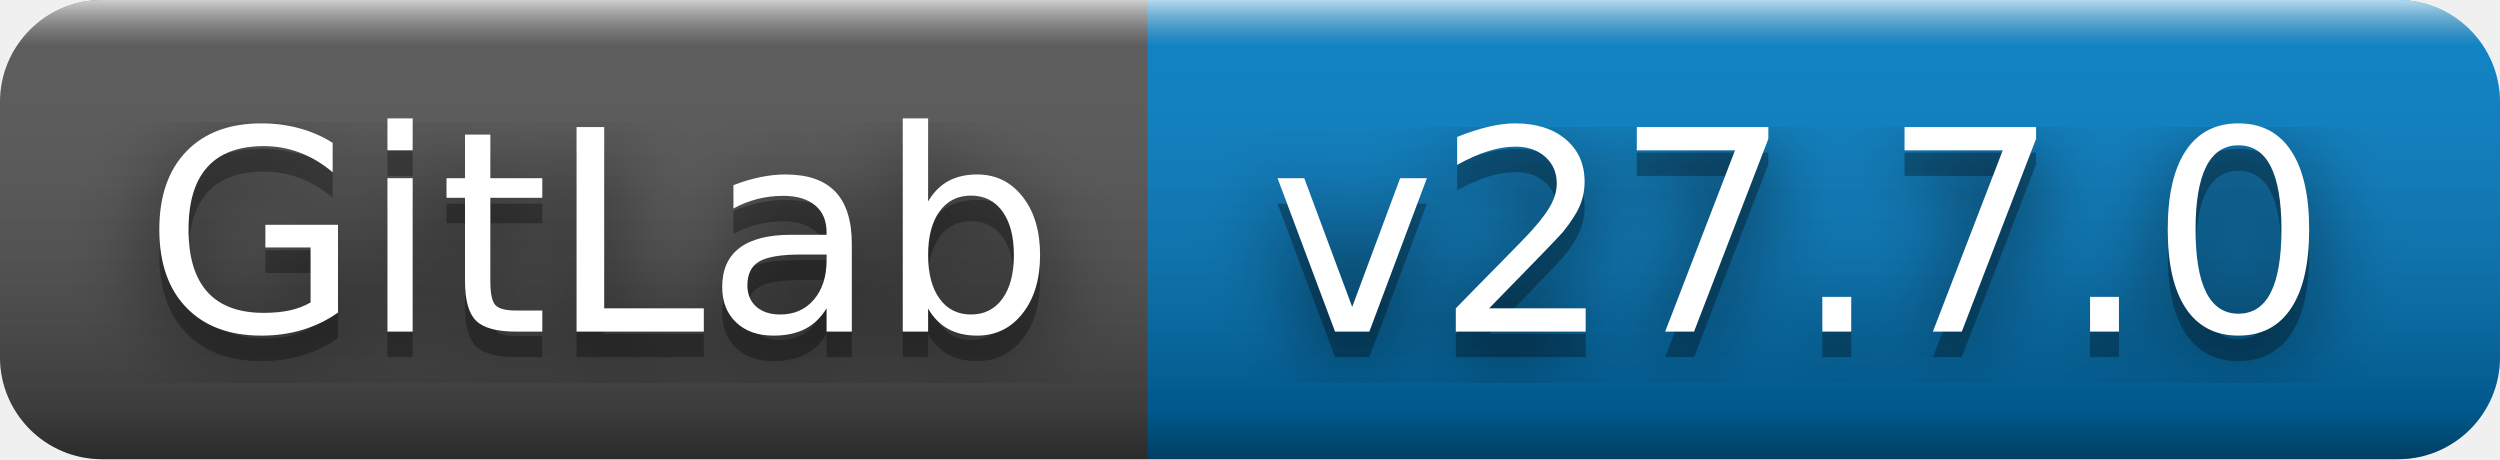
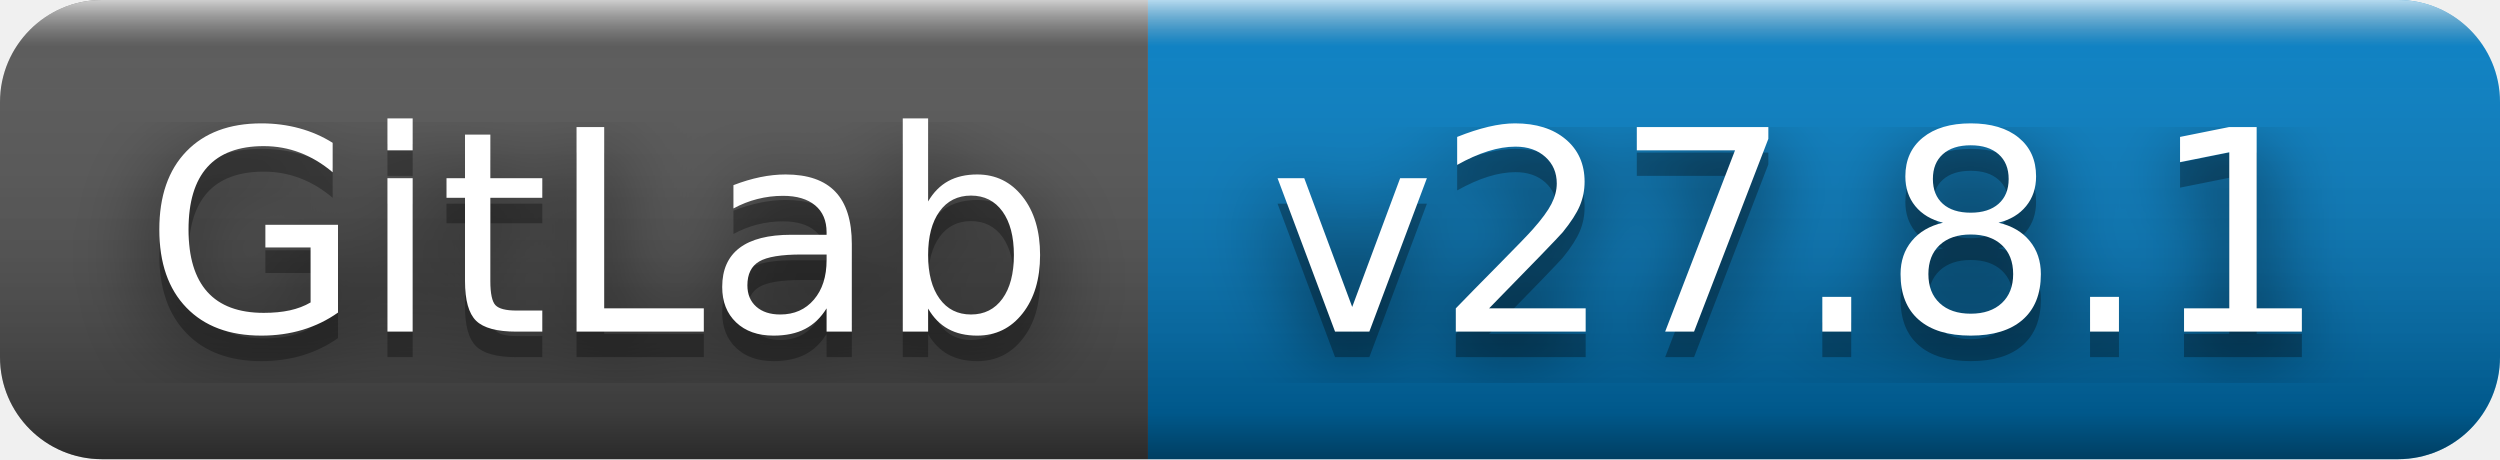
- <svg xmlns="http://www.w3.org/2000/svg" width="98" height="18" role="img" aria-label="GitLab: v27.7.0">
+ <svg xmlns="http://www.w3.org/2000/svg" width="98" height="18" role="img" aria-label="GitLab: v27.8.1">
  <filter id="blur">
    <feGaussianBlur stdDeviation="16" />
  </filter>
  <linearGradient id="s" x2="0" y2="100%">
    <stop offset="0" stop-color="#fff" stop-opacity=".7" />
    <stop offset=".1" stop-color="#aaa" stop-opacity=".1" />
    <stop offset=".9" stop-color="#000" stop-opacity=".3" />
    <stop offset="1" stop-color="#000" stop-opacity=".5" />
  </linearGradient>
  <clipPath id="r">
    <rect width="98" height="18" rx="4" />
  </clipPath>
  <g clip-path="url(#r)">
    <rect width="45" height="18" fill="#555" />
    <rect x="45" width="53" height="18" fill="#007ec6" />
    <rect width="98" height="18" fill="url(#s)" />
  </g>
  <g fill="#fff" text-anchor="middle" font-family="Verdana,Geneva,DejaVu Sans,sans-serif" text-rendering="geometricPrecision" font-size="110">
    <g transform="scale(.1)">
      <g aria-hidden="true" fill="#010101">
        <text x="235" y="140" fill-opacity=".8" filter="url(#blur)" textLength="350">GitLab</text>
        <text x="235" y="140" fill-opacity=".3" textLength="350">GitLab</text>
      </g>
      <text x="235" y="130" textLength="350">GitLab</text>
    </g>
    <g transform="scale(.1)">
      <g aria-hidden="true" fill="#010101">
-         <text x="705" y="140" fill-opacity=".8" filter="url(#blur)" textLength="430">v27.7.0</text>
-         <text x="705" y="140" fill-opacity=".3" textLength="430">v27.7.0</text>
+         <text x="705" y="140" fill-opacity=".8" filter="url(#blur)" textLength="430">v27.8.1</text>
+         <text x="705" y="140" fill-opacity=".3" textLength="430">v27.8.1</text>
      </g>
-       <text x="705" y="130" textLength="430">v27.7.0</text>
+       <text x="705" y="130" textLength="430">v27.8.1</text>
    </g>
  </g>
</svg>
